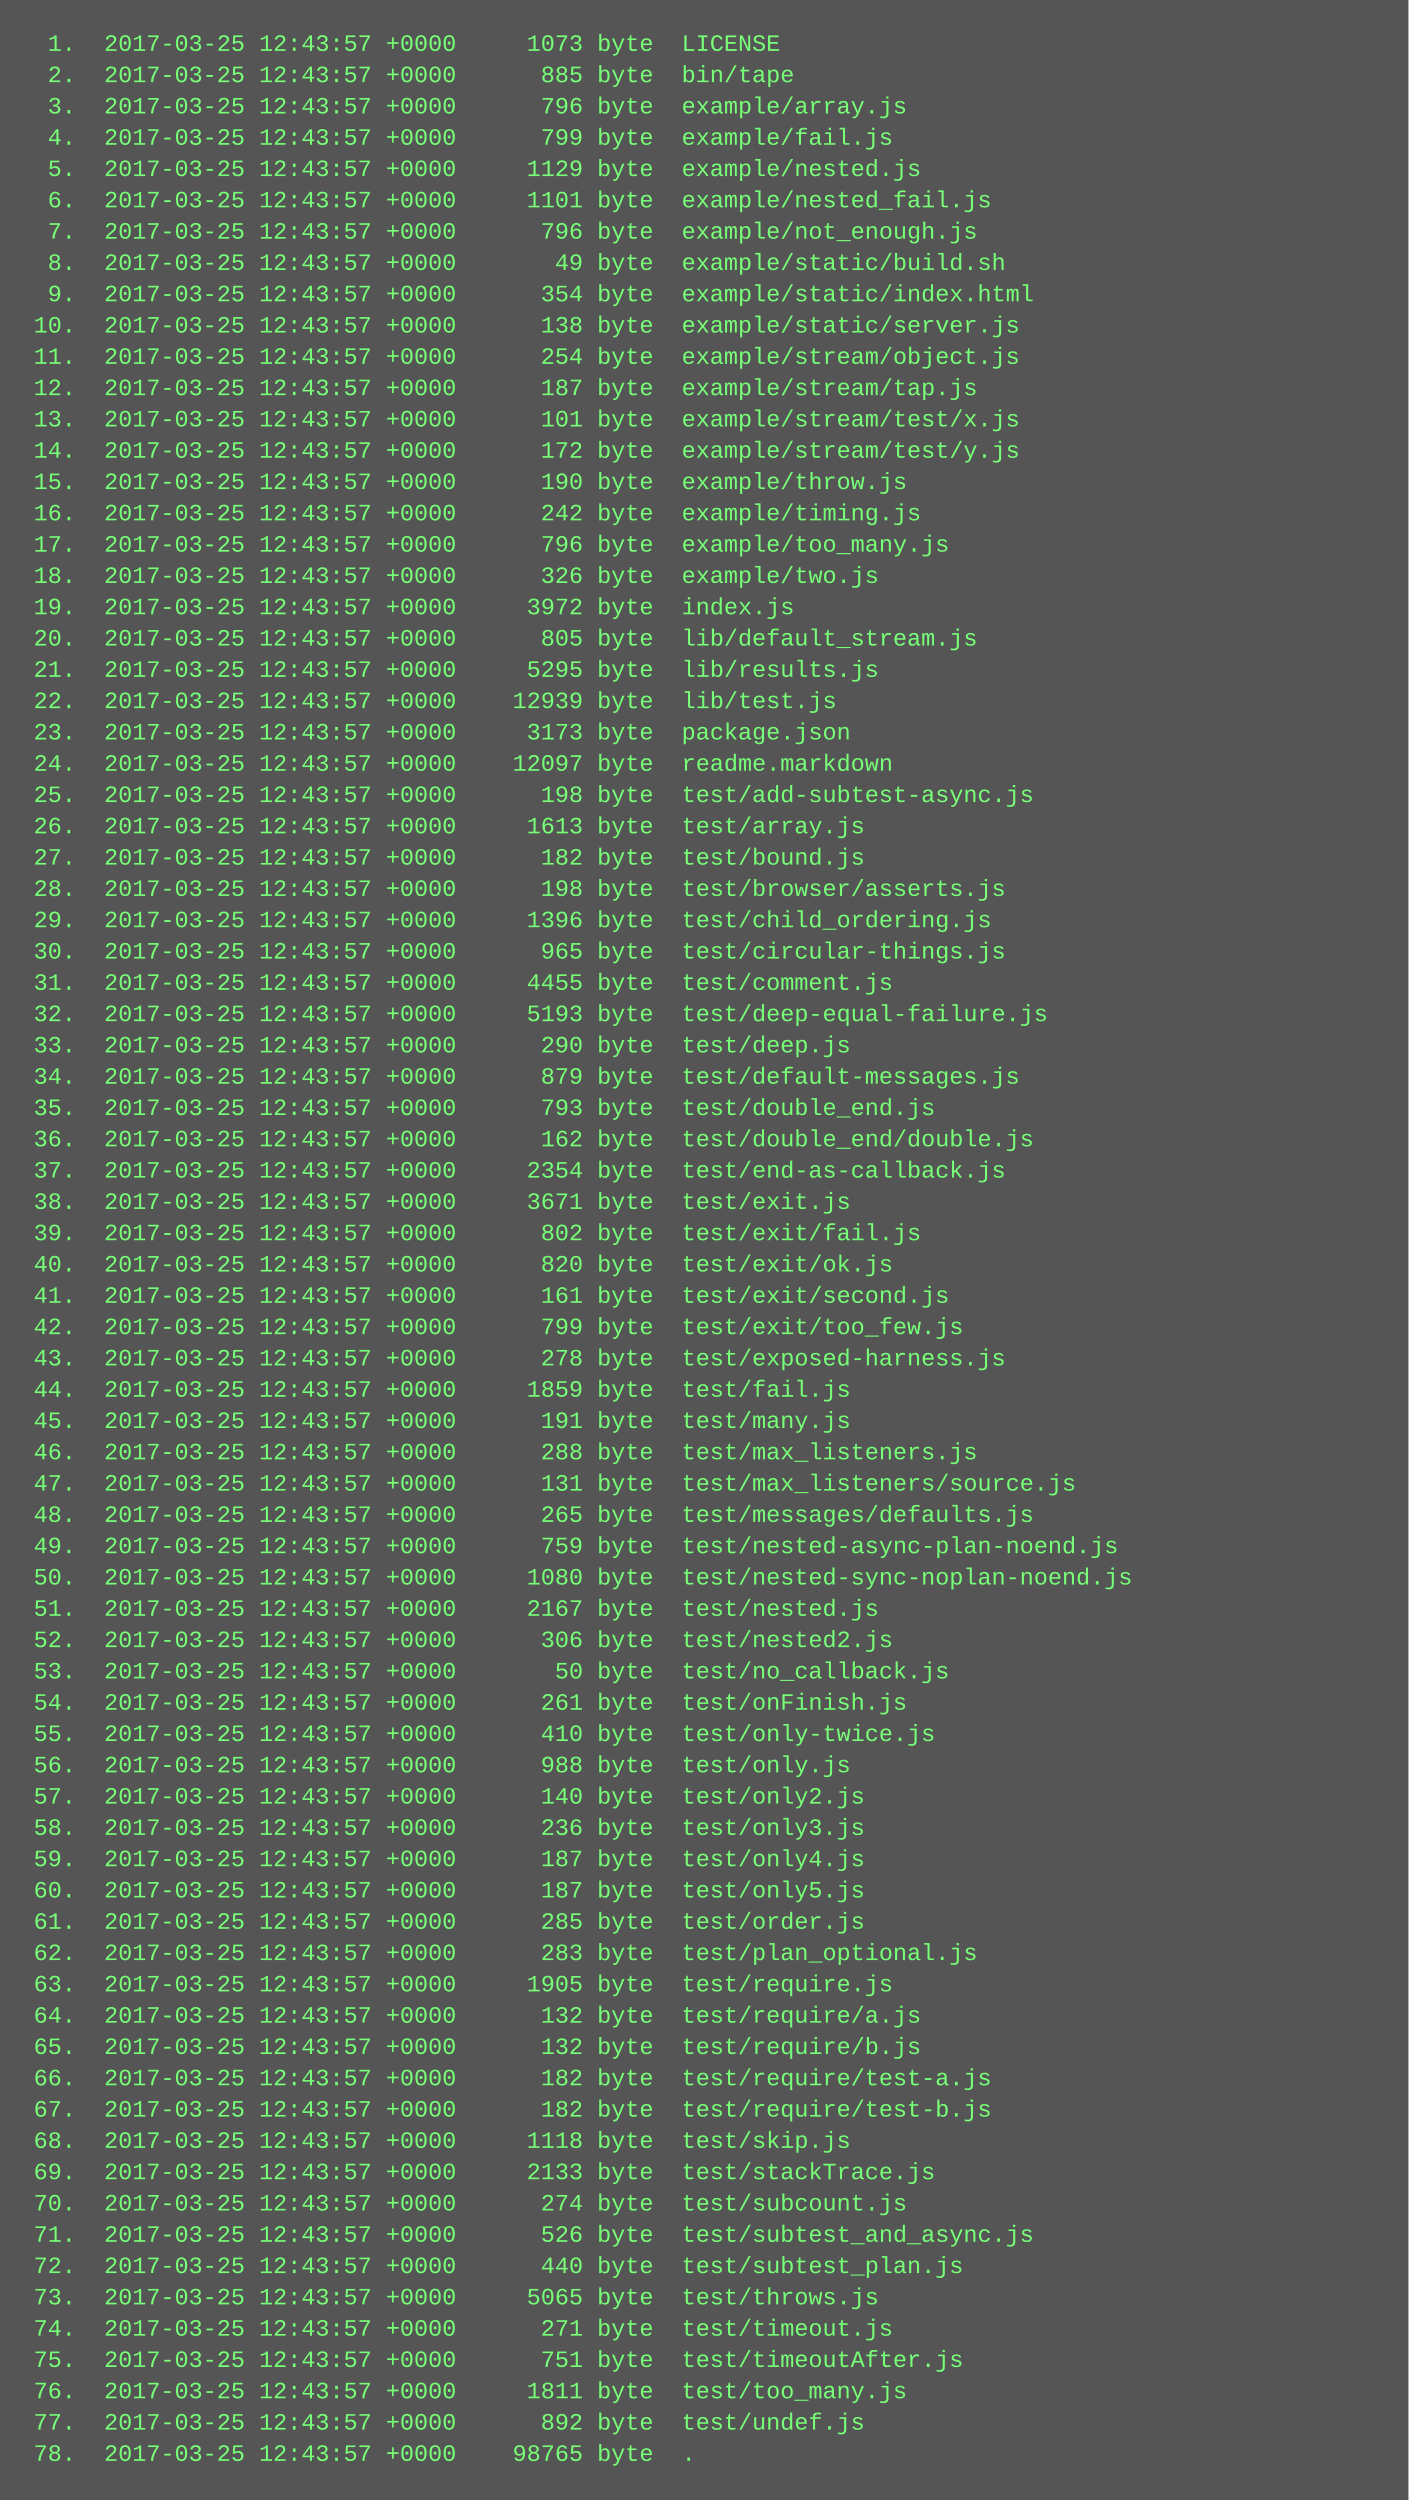
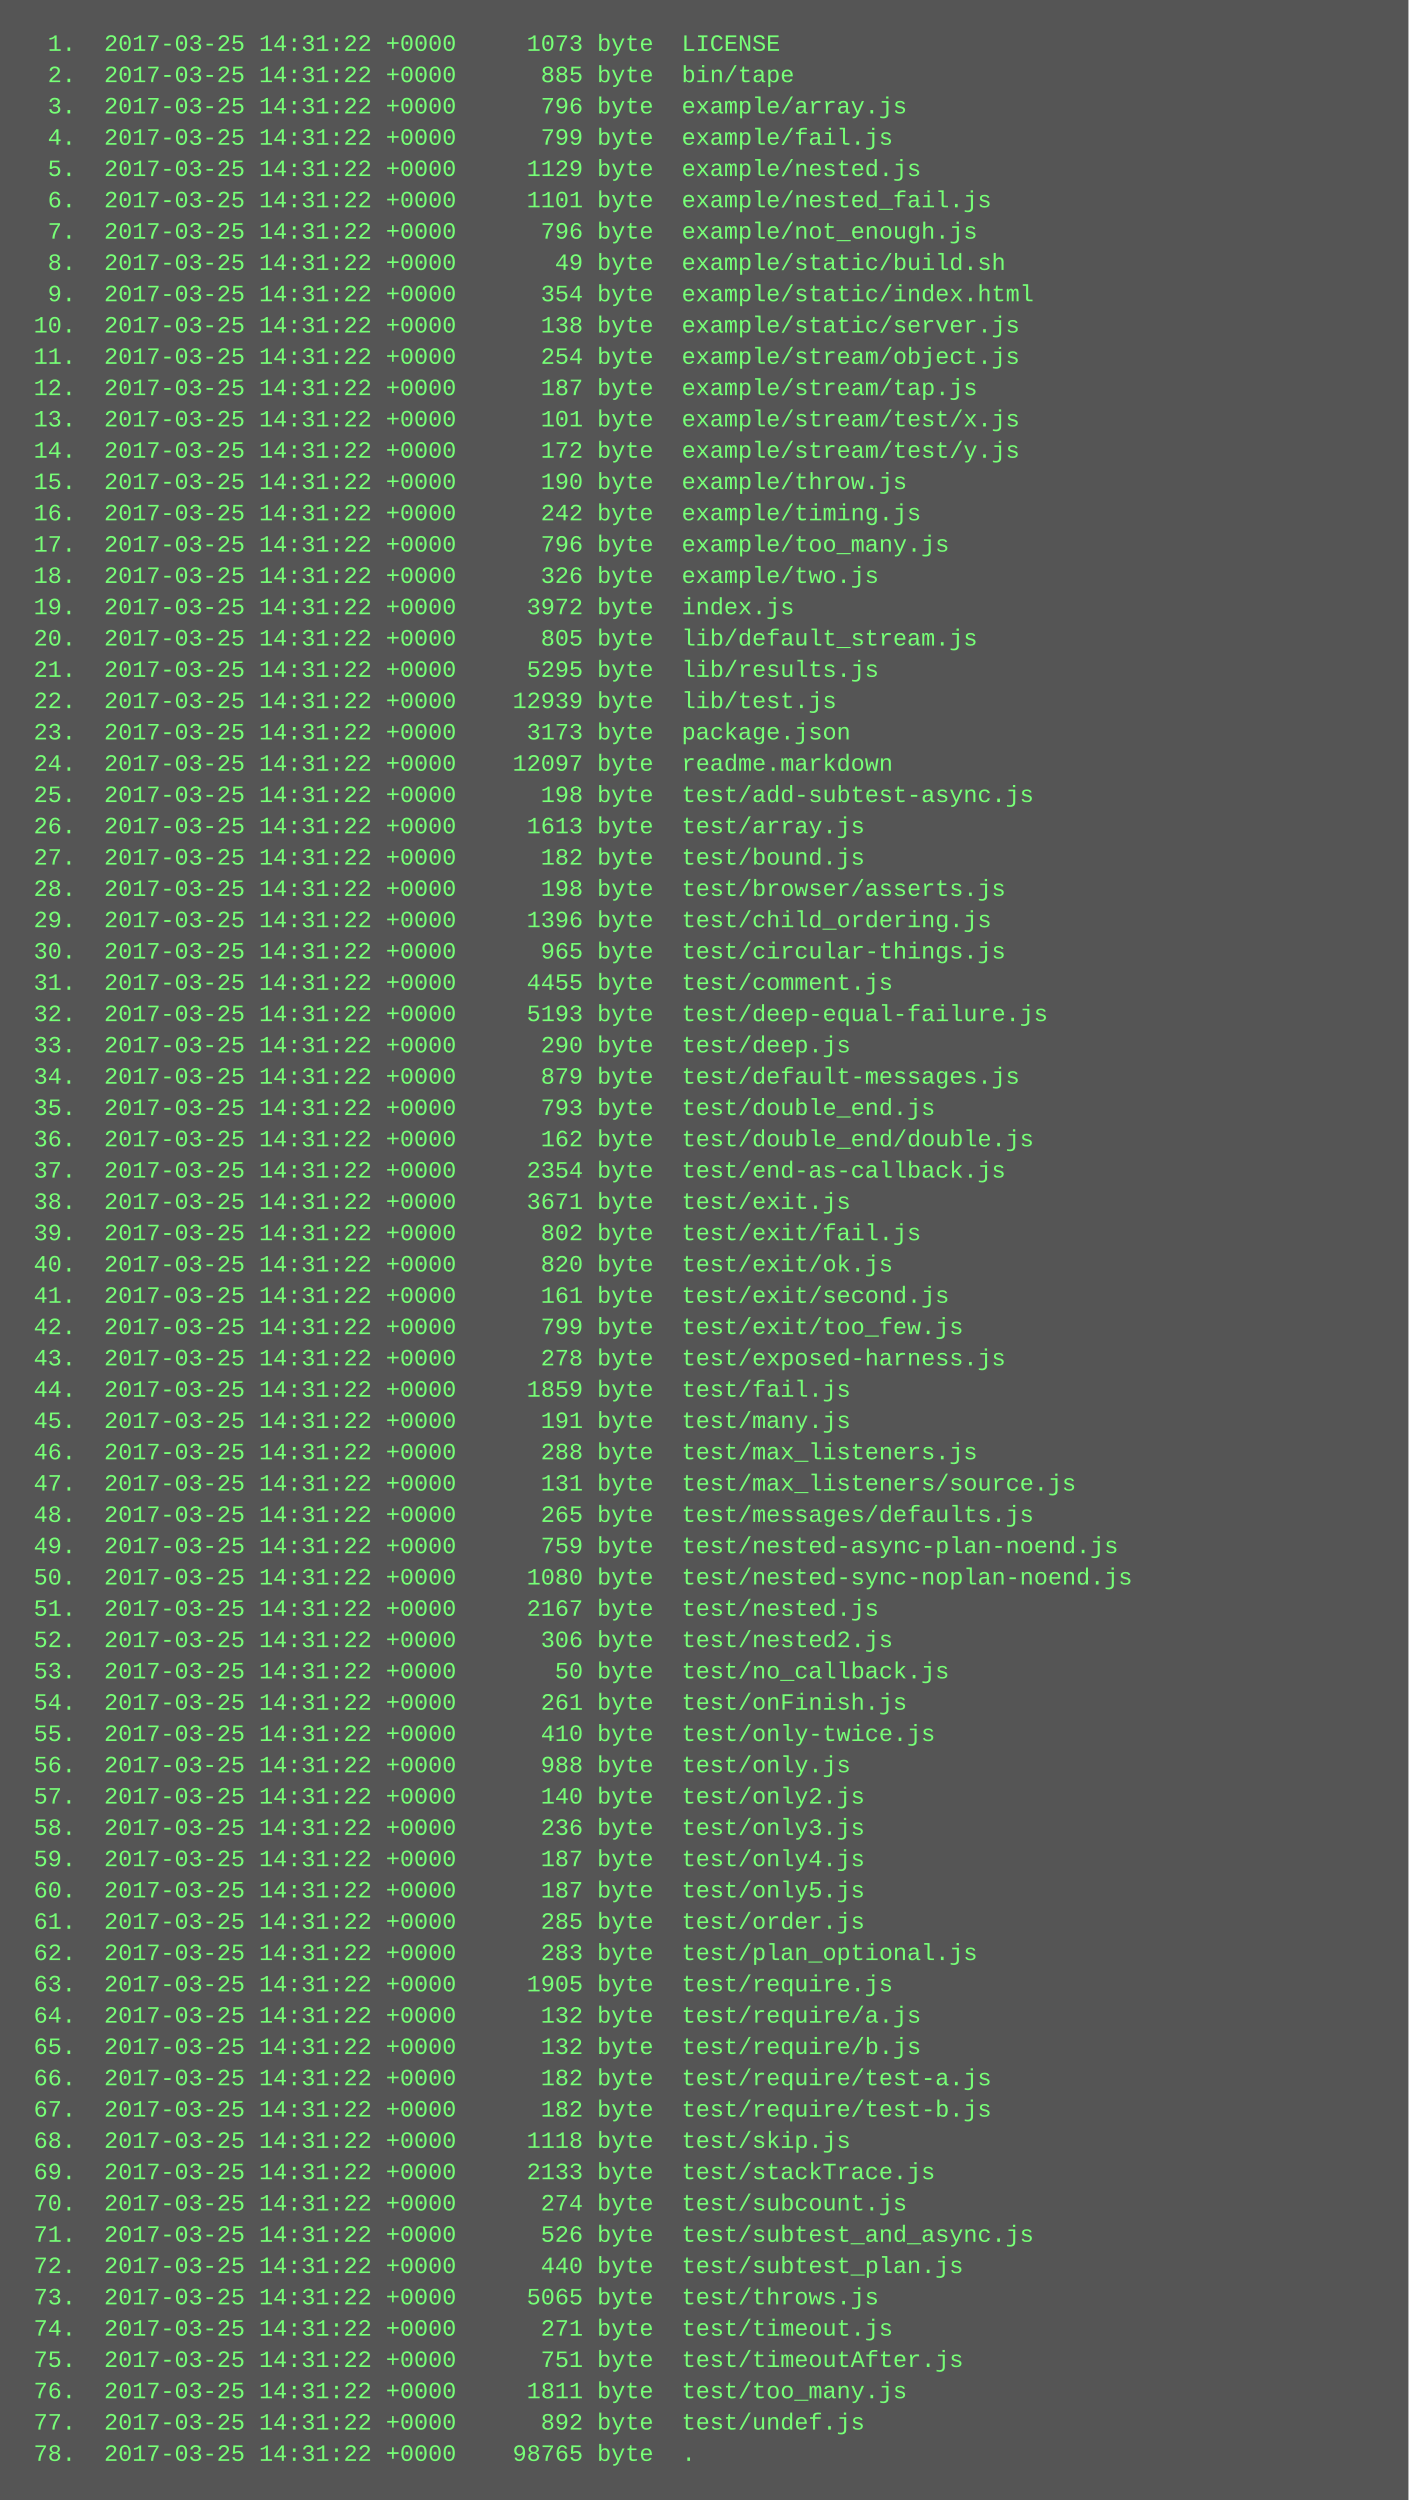
<svg xmlns="http://www.w3.org/2000/svg" height="1278" width="720">
  <rect height="1278" fill="#555" width="720" />
  <text fill="#7f7" font-family="Courier New" font-size="12" xml:space="preserve">
-     <tspan x="10" y="26">  1.  2017-03-25 12:43:57 +0000     1073 byte  LICENSE</tspan>
-     <tspan x="10" y="42">  2.  2017-03-25 12:43:57 +0000      885 byte  bin/tape</tspan>
-     <tspan x="10" y="58">  3.  2017-03-25 12:43:57 +0000      796 byte  example/array.js</tspan>
-     <tspan x="10" y="74">  4.  2017-03-25 12:43:57 +0000      799 byte  example/fail.js</tspan>
-     <tspan x="10" y="90">  5.  2017-03-25 12:43:57 +0000     1129 byte  example/nested.js</tspan>
-     <tspan x="10" y="106">  6.  2017-03-25 12:43:57 +0000     1101 byte  example/nested_fail.js</tspan>
-     <tspan x="10" y="122">  7.  2017-03-25 12:43:57 +0000      796 byte  example/not_enough.js</tspan>
-     <tspan x="10" y="138">  8.  2017-03-25 12:43:57 +0000       49 byte  example/static/build.sh</tspan>
-     <tspan x="10" y="154">  9.  2017-03-25 12:43:57 +0000      354 byte  example/static/index.html</tspan>
-     <tspan x="10" y="170"> 10.  2017-03-25 12:43:57 +0000      138 byte  example/static/server.js</tspan>
-     <tspan x="10" y="186"> 11.  2017-03-25 12:43:57 +0000      254 byte  example/stream/object.js</tspan>
-     <tspan x="10" y="202"> 12.  2017-03-25 12:43:57 +0000      187 byte  example/stream/tap.js</tspan>
-     <tspan x="10" y="218"> 13.  2017-03-25 12:43:57 +0000      101 byte  example/stream/test/x.js</tspan>
-     <tspan x="10" y="234"> 14.  2017-03-25 12:43:57 +0000      172 byte  example/stream/test/y.js</tspan>
-     <tspan x="10" y="250"> 15.  2017-03-25 12:43:57 +0000      190 byte  example/throw.js</tspan>
-     <tspan x="10" y="266"> 16.  2017-03-25 12:43:57 +0000      242 byte  example/timing.js</tspan>
-     <tspan x="10" y="282"> 17.  2017-03-25 12:43:57 +0000      796 byte  example/too_many.js</tspan>
-     <tspan x="10" y="298"> 18.  2017-03-25 12:43:57 +0000      326 byte  example/two.js</tspan>
-     <tspan x="10" y="314"> 19.  2017-03-25 12:43:57 +0000     3972 byte  index.js</tspan>
-     <tspan x="10" y="330"> 20.  2017-03-25 12:43:57 +0000      805 byte  lib/default_stream.js</tspan>
-     <tspan x="10" y="346"> 21.  2017-03-25 12:43:57 +0000     5295 byte  lib/results.js</tspan>
-     <tspan x="10" y="362"> 22.  2017-03-25 12:43:57 +0000    12939 byte  lib/test.js</tspan>
-     <tspan x="10" y="378"> 23.  2017-03-25 12:43:57 +0000     3173 byte  package.json</tspan>
-     <tspan x="10" y="394"> 24.  2017-03-25 12:43:57 +0000    12097 byte  readme.markdown</tspan>
-     <tspan x="10" y="410"> 25.  2017-03-25 12:43:57 +0000      198 byte  test/add-subtest-async.js</tspan>
-     <tspan x="10" y="426"> 26.  2017-03-25 12:43:57 +0000     1613 byte  test/array.js</tspan>
-     <tspan x="10" y="442"> 27.  2017-03-25 12:43:57 +0000      182 byte  test/bound.js</tspan>
-     <tspan x="10" y="458"> 28.  2017-03-25 12:43:57 +0000      198 byte  test/browser/asserts.js</tspan>
-     <tspan x="10" y="474"> 29.  2017-03-25 12:43:57 +0000     1396 byte  test/child_ordering.js</tspan>
-     <tspan x="10" y="490"> 30.  2017-03-25 12:43:57 +0000      965 byte  test/circular-things.js</tspan>
-     <tspan x="10" y="506"> 31.  2017-03-25 12:43:57 +0000     4455 byte  test/comment.js</tspan>
-     <tspan x="10" y="522"> 32.  2017-03-25 12:43:57 +0000     5193 byte  test/deep-equal-failure.js</tspan>
-     <tspan x="10" y="538"> 33.  2017-03-25 12:43:57 +0000      290 byte  test/deep.js</tspan>
-     <tspan x="10" y="554"> 34.  2017-03-25 12:43:57 +0000      879 byte  test/default-messages.js</tspan>
-     <tspan x="10" y="570"> 35.  2017-03-25 12:43:57 +0000      793 byte  test/double_end.js</tspan>
-     <tspan x="10" y="586"> 36.  2017-03-25 12:43:57 +0000      162 byte  test/double_end/double.js</tspan>
-     <tspan x="10" y="602"> 37.  2017-03-25 12:43:57 +0000     2354 byte  test/end-as-callback.js</tspan>
-     <tspan x="10" y="618"> 38.  2017-03-25 12:43:57 +0000     3671 byte  test/exit.js</tspan>
-     <tspan x="10" y="634"> 39.  2017-03-25 12:43:57 +0000      802 byte  test/exit/fail.js</tspan>
-     <tspan x="10" y="650"> 40.  2017-03-25 12:43:57 +0000      820 byte  test/exit/ok.js</tspan>
-     <tspan x="10" y="666"> 41.  2017-03-25 12:43:57 +0000      161 byte  test/exit/second.js</tspan>
-     <tspan x="10" y="682"> 42.  2017-03-25 12:43:57 +0000      799 byte  test/exit/too_few.js</tspan>
-     <tspan x="10" y="698"> 43.  2017-03-25 12:43:57 +0000      278 byte  test/exposed-harness.js</tspan>
-     <tspan x="10" y="714"> 44.  2017-03-25 12:43:57 +0000     1859 byte  test/fail.js</tspan>
-     <tspan x="10" y="730"> 45.  2017-03-25 12:43:57 +0000      191 byte  test/many.js</tspan>
-     <tspan x="10" y="746"> 46.  2017-03-25 12:43:57 +0000      288 byte  test/max_listeners.js</tspan>
-     <tspan x="10" y="762"> 47.  2017-03-25 12:43:57 +0000      131 byte  test/max_listeners/source.js</tspan>
-     <tspan x="10" y="778"> 48.  2017-03-25 12:43:57 +0000      265 byte  test/messages/defaults.js</tspan>
-     <tspan x="10" y="794"> 49.  2017-03-25 12:43:57 +0000      759 byte  test/nested-async-plan-noend.js</tspan>
-     <tspan x="10" y="810"> 50.  2017-03-25 12:43:57 +0000     1080 byte  test/nested-sync-noplan-noend.js</tspan>
-     <tspan x="10" y="826"> 51.  2017-03-25 12:43:57 +0000     2167 byte  test/nested.js</tspan>
-     <tspan x="10" y="842"> 52.  2017-03-25 12:43:57 +0000      306 byte  test/nested2.js</tspan>
-     <tspan x="10" y="858"> 53.  2017-03-25 12:43:57 +0000       50 byte  test/no_callback.js</tspan>
-     <tspan x="10" y="874"> 54.  2017-03-25 12:43:57 +0000      261 byte  test/onFinish.js</tspan>
-     <tspan x="10" y="890"> 55.  2017-03-25 12:43:57 +0000      410 byte  test/only-twice.js</tspan>
-     <tspan x="10" y="906"> 56.  2017-03-25 12:43:57 +0000      988 byte  test/only.js</tspan>
-     <tspan x="10" y="922"> 57.  2017-03-25 12:43:57 +0000      140 byte  test/only2.js</tspan>
-     <tspan x="10" y="938"> 58.  2017-03-25 12:43:57 +0000      236 byte  test/only3.js</tspan>
-     <tspan x="10" y="954"> 59.  2017-03-25 12:43:57 +0000      187 byte  test/only4.js</tspan>
-     <tspan x="10" y="970"> 60.  2017-03-25 12:43:57 +0000      187 byte  test/only5.js</tspan>
-     <tspan x="10" y="986"> 61.  2017-03-25 12:43:57 +0000      285 byte  test/order.js</tspan>
-     <tspan x="10" y="1002"> 62.  2017-03-25 12:43:57 +0000      283 byte  test/plan_optional.js</tspan>
-     <tspan x="10" y="1018"> 63.  2017-03-25 12:43:57 +0000     1905 byte  test/require.js</tspan>
-     <tspan x="10" y="1034"> 64.  2017-03-25 12:43:57 +0000      132 byte  test/require/a.js</tspan>
-     <tspan x="10" y="1050"> 65.  2017-03-25 12:43:57 +0000      132 byte  test/require/b.js</tspan>
-     <tspan x="10" y="1066"> 66.  2017-03-25 12:43:57 +0000      182 byte  test/require/test-a.js</tspan>
-     <tspan x="10" y="1082"> 67.  2017-03-25 12:43:57 +0000      182 byte  test/require/test-b.js</tspan>
-     <tspan x="10" y="1098"> 68.  2017-03-25 12:43:57 +0000     1118 byte  test/skip.js</tspan>
-     <tspan x="10" y="1114"> 69.  2017-03-25 12:43:57 +0000     2133 byte  test/stackTrace.js</tspan>
-     <tspan x="10" y="1130"> 70.  2017-03-25 12:43:57 +0000      274 byte  test/subcount.js</tspan>
-     <tspan x="10" y="1146"> 71.  2017-03-25 12:43:57 +0000      526 byte  test/subtest_and_async.js</tspan>
-     <tspan x="10" y="1162"> 72.  2017-03-25 12:43:57 +0000      440 byte  test/subtest_plan.js</tspan>
-     <tspan x="10" y="1178"> 73.  2017-03-25 12:43:57 +0000     5065 byte  test/throws.js</tspan>
-     <tspan x="10" y="1194"> 74.  2017-03-25 12:43:57 +0000      271 byte  test/timeout.js</tspan>
-     <tspan x="10" y="1210"> 75.  2017-03-25 12:43:57 +0000      751 byte  test/timeoutAfter.js</tspan>
-     <tspan x="10" y="1226"> 76.  2017-03-25 12:43:57 +0000     1811 byte  test/too_many.js</tspan>
-     <tspan x="10" y="1242"> 77.  2017-03-25 12:43:57 +0000      892 byte  test/undef.js</tspan>
-     <tspan x="10" y="1258"> 78.  2017-03-25 12:43:57 +0000    98765 byte  .</tspan>
+     <tspan x="10" y="26">  1.  2017-03-25 14:31:22 +0000     1073 byte  LICENSE</tspan>
+     <tspan x="10" y="42">  2.  2017-03-25 14:31:22 +0000      885 byte  bin/tape</tspan>
+     <tspan x="10" y="58">  3.  2017-03-25 14:31:22 +0000      796 byte  example/array.js</tspan>
+     <tspan x="10" y="74">  4.  2017-03-25 14:31:22 +0000      799 byte  example/fail.js</tspan>
+     <tspan x="10" y="90">  5.  2017-03-25 14:31:22 +0000     1129 byte  example/nested.js</tspan>
+     <tspan x="10" y="106">  6.  2017-03-25 14:31:22 +0000     1101 byte  example/nested_fail.js</tspan>
+     <tspan x="10" y="122">  7.  2017-03-25 14:31:22 +0000      796 byte  example/not_enough.js</tspan>
+     <tspan x="10" y="138">  8.  2017-03-25 14:31:22 +0000       49 byte  example/static/build.sh</tspan>
+     <tspan x="10" y="154">  9.  2017-03-25 14:31:22 +0000      354 byte  example/static/index.html</tspan>
+     <tspan x="10" y="170"> 10.  2017-03-25 14:31:22 +0000      138 byte  example/static/server.js</tspan>
+     <tspan x="10" y="186"> 11.  2017-03-25 14:31:22 +0000      254 byte  example/stream/object.js</tspan>
+     <tspan x="10" y="202"> 12.  2017-03-25 14:31:22 +0000      187 byte  example/stream/tap.js</tspan>
+     <tspan x="10" y="218"> 13.  2017-03-25 14:31:22 +0000      101 byte  example/stream/test/x.js</tspan>
+     <tspan x="10" y="234"> 14.  2017-03-25 14:31:22 +0000      172 byte  example/stream/test/y.js</tspan>
+     <tspan x="10" y="250"> 15.  2017-03-25 14:31:22 +0000      190 byte  example/throw.js</tspan>
+     <tspan x="10" y="266"> 16.  2017-03-25 14:31:22 +0000      242 byte  example/timing.js</tspan>
+     <tspan x="10" y="282"> 17.  2017-03-25 14:31:22 +0000      796 byte  example/too_many.js</tspan>
+     <tspan x="10" y="298"> 18.  2017-03-25 14:31:22 +0000      326 byte  example/two.js</tspan>
+     <tspan x="10" y="314"> 19.  2017-03-25 14:31:22 +0000     3972 byte  index.js</tspan>
+     <tspan x="10" y="330"> 20.  2017-03-25 14:31:22 +0000      805 byte  lib/default_stream.js</tspan>
+     <tspan x="10" y="346"> 21.  2017-03-25 14:31:22 +0000     5295 byte  lib/results.js</tspan>
+     <tspan x="10" y="362"> 22.  2017-03-25 14:31:22 +0000    12939 byte  lib/test.js</tspan>
+     <tspan x="10" y="378"> 23.  2017-03-25 14:31:22 +0000     3173 byte  package.json</tspan>
+     <tspan x="10" y="394"> 24.  2017-03-25 14:31:22 +0000    12097 byte  readme.markdown</tspan>
+     <tspan x="10" y="410"> 25.  2017-03-25 14:31:22 +0000      198 byte  test/add-subtest-async.js</tspan>
+     <tspan x="10" y="426"> 26.  2017-03-25 14:31:22 +0000     1613 byte  test/array.js</tspan>
+     <tspan x="10" y="442"> 27.  2017-03-25 14:31:22 +0000      182 byte  test/bound.js</tspan>
+     <tspan x="10" y="458"> 28.  2017-03-25 14:31:22 +0000      198 byte  test/browser/asserts.js</tspan>
+     <tspan x="10" y="474"> 29.  2017-03-25 14:31:22 +0000     1396 byte  test/child_ordering.js</tspan>
+     <tspan x="10" y="490"> 30.  2017-03-25 14:31:22 +0000      965 byte  test/circular-things.js</tspan>
+     <tspan x="10" y="506"> 31.  2017-03-25 14:31:22 +0000     4455 byte  test/comment.js</tspan>
+     <tspan x="10" y="522"> 32.  2017-03-25 14:31:22 +0000     5193 byte  test/deep-equal-failure.js</tspan>
+     <tspan x="10" y="538"> 33.  2017-03-25 14:31:22 +0000      290 byte  test/deep.js</tspan>
+     <tspan x="10" y="554"> 34.  2017-03-25 14:31:22 +0000      879 byte  test/default-messages.js</tspan>
+     <tspan x="10" y="570"> 35.  2017-03-25 14:31:22 +0000      793 byte  test/double_end.js</tspan>
+     <tspan x="10" y="586"> 36.  2017-03-25 14:31:22 +0000      162 byte  test/double_end/double.js</tspan>
+     <tspan x="10" y="602"> 37.  2017-03-25 14:31:22 +0000     2354 byte  test/end-as-callback.js</tspan>
+     <tspan x="10" y="618"> 38.  2017-03-25 14:31:22 +0000     3671 byte  test/exit.js</tspan>
+     <tspan x="10" y="634"> 39.  2017-03-25 14:31:22 +0000      802 byte  test/exit/fail.js</tspan>
+     <tspan x="10" y="650"> 40.  2017-03-25 14:31:22 +0000      820 byte  test/exit/ok.js</tspan>
+     <tspan x="10" y="666"> 41.  2017-03-25 14:31:22 +0000      161 byte  test/exit/second.js</tspan>
+     <tspan x="10" y="682"> 42.  2017-03-25 14:31:22 +0000      799 byte  test/exit/too_few.js</tspan>
+     <tspan x="10" y="698"> 43.  2017-03-25 14:31:22 +0000      278 byte  test/exposed-harness.js</tspan>
+     <tspan x="10" y="714"> 44.  2017-03-25 14:31:22 +0000     1859 byte  test/fail.js</tspan>
+     <tspan x="10" y="730"> 45.  2017-03-25 14:31:22 +0000      191 byte  test/many.js</tspan>
+     <tspan x="10" y="746"> 46.  2017-03-25 14:31:22 +0000      288 byte  test/max_listeners.js</tspan>
+     <tspan x="10" y="762"> 47.  2017-03-25 14:31:22 +0000      131 byte  test/max_listeners/source.js</tspan>
+     <tspan x="10" y="778"> 48.  2017-03-25 14:31:22 +0000      265 byte  test/messages/defaults.js</tspan>
+     <tspan x="10" y="794"> 49.  2017-03-25 14:31:22 +0000      759 byte  test/nested-async-plan-noend.js</tspan>
+     <tspan x="10" y="810"> 50.  2017-03-25 14:31:22 +0000     1080 byte  test/nested-sync-noplan-noend.js</tspan>
+     <tspan x="10" y="826"> 51.  2017-03-25 14:31:22 +0000     2167 byte  test/nested.js</tspan>
+     <tspan x="10" y="842"> 52.  2017-03-25 14:31:22 +0000      306 byte  test/nested2.js</tspan>
+     <tspan x="10" y="858"> 53.  2017-03-25 14:31:22 +0000       50 byte  test/no_callback.js</tspan>
+     <tspan x="10" y="874"> 54.  2017-03-25 14:31:22 +0000      261 byte  test/onFinish.js</tspan>
+     <tspan x="10" y="890"> 55.  2017-03-25 14:31:22 +0000      410 byte  test/only-twice.js</tspan>
+     <tspan x="10" y="906"> 56.  2017-03-25 14:31:22 +0000      988 byte  test/only.js</tspan>
+     <tspan x="10" y="922"> 57.  2017-03-25 14:31:22 +0000      140 byte  test/only2.js</tspan>
+     <tspan x="10" y="938"> 58.  2017-03-25 14:31:22 +0000      236 byte  test/only3.js</tspan>
+     <tspan x="10" y="954"> 59.  2017-03-25 14:31:22 +0000      187 byte  test/only4.js</tspan>
+     <tspan x="10" y="970"> 60.  2017-03-25 14:31:22 +0000      187 byte  test/only5.js</tspan>
+     <tspan x="10" y="986"> 61.  2017-03-25 14:31:22 +0000      285 byte  test/order.js</tspan>
+     <tspan x="10" y="1002"> 62.  2017-03-25 14:31:22 +0000      283 byte  test/plan_optional.js</tspan>
+     <tspan x="10" y="1018"> 63.  2017-03-25 14:31:22 +0000     1905 byte  test/require.js</tspan>
+     <tspan x="10" y="1034"> 64.  2017-03-25 14:31:22 +0000      132 byte  test/require/a.js</tspan>
+     <tspan x="10" y="1050"> 65.  2017-03-25 14:31:22 +0000      132 byte  test/require/b.js</tspan>
+     <tspan x="10" y="1066"> 66.  2017-03-25 14:31:22 +0000      182 byte  test/require/test-a.js</tspan>
+     <tspan x="10" y="1082"> 67.  2017-03-25 14:31:22 +0000      182 byte  test/require/test-b.js</tspan>
+     <tspan x="10" y="1098"> 68.  2017-03-25 14:31:22 +0000     1118 byte  test/skip.js</tspan>
+     <tspan x="10" y="1114"> 69.  2017-03-25 14:31:22 +0000     2133 byte  test/stackTrace.js</tspan>
+     <tspan x="10" y="1130"> 70.  2017-03-25 14:31:22 +0000      274 byte  test/subcount.js</tspan>
+     <tspan x="10" y="1146"> 71.  2017-03-25 14:31:22 +0000      526 byte  test/subtest_and_async.js</tspan>
+     <tspan x="10" y="1162"> 72.  2017-03-25 14:31:22 +0000      440 byte  test/subtest_plan.js</tspan>
+     <tspan x="10" y="1178"> 73.  2017-03-25 14:31:22 +0000     5065 byte  test/throws.js</tspan>
+     <tspan x="10" y="1194"> 74.  2017-03-25 14:31:22 +0000      271 byte  test/timeout.js</tspan>
+     <tspan x="10" y="1210"> 75.  2017-03-25 14:31:22 +0000      751 byte  test/timeoutAfter.js</tspan>
+     <tspan x="10" y="1226"> 76.  2017-03-25 14:31:22 +0000     1811 byte  test/too_many.js</tspan>
+     <tspan x="10" y="1242"> 77.  2017-03-25 14:31:22 +0000      892 byte  test/undef.js</tspan>
+     <tspan x="10" y="1258"> 78.  2017-03-25 14:31:22 +0000    98765 byte  .</tspan>
  </text>
</svg>
